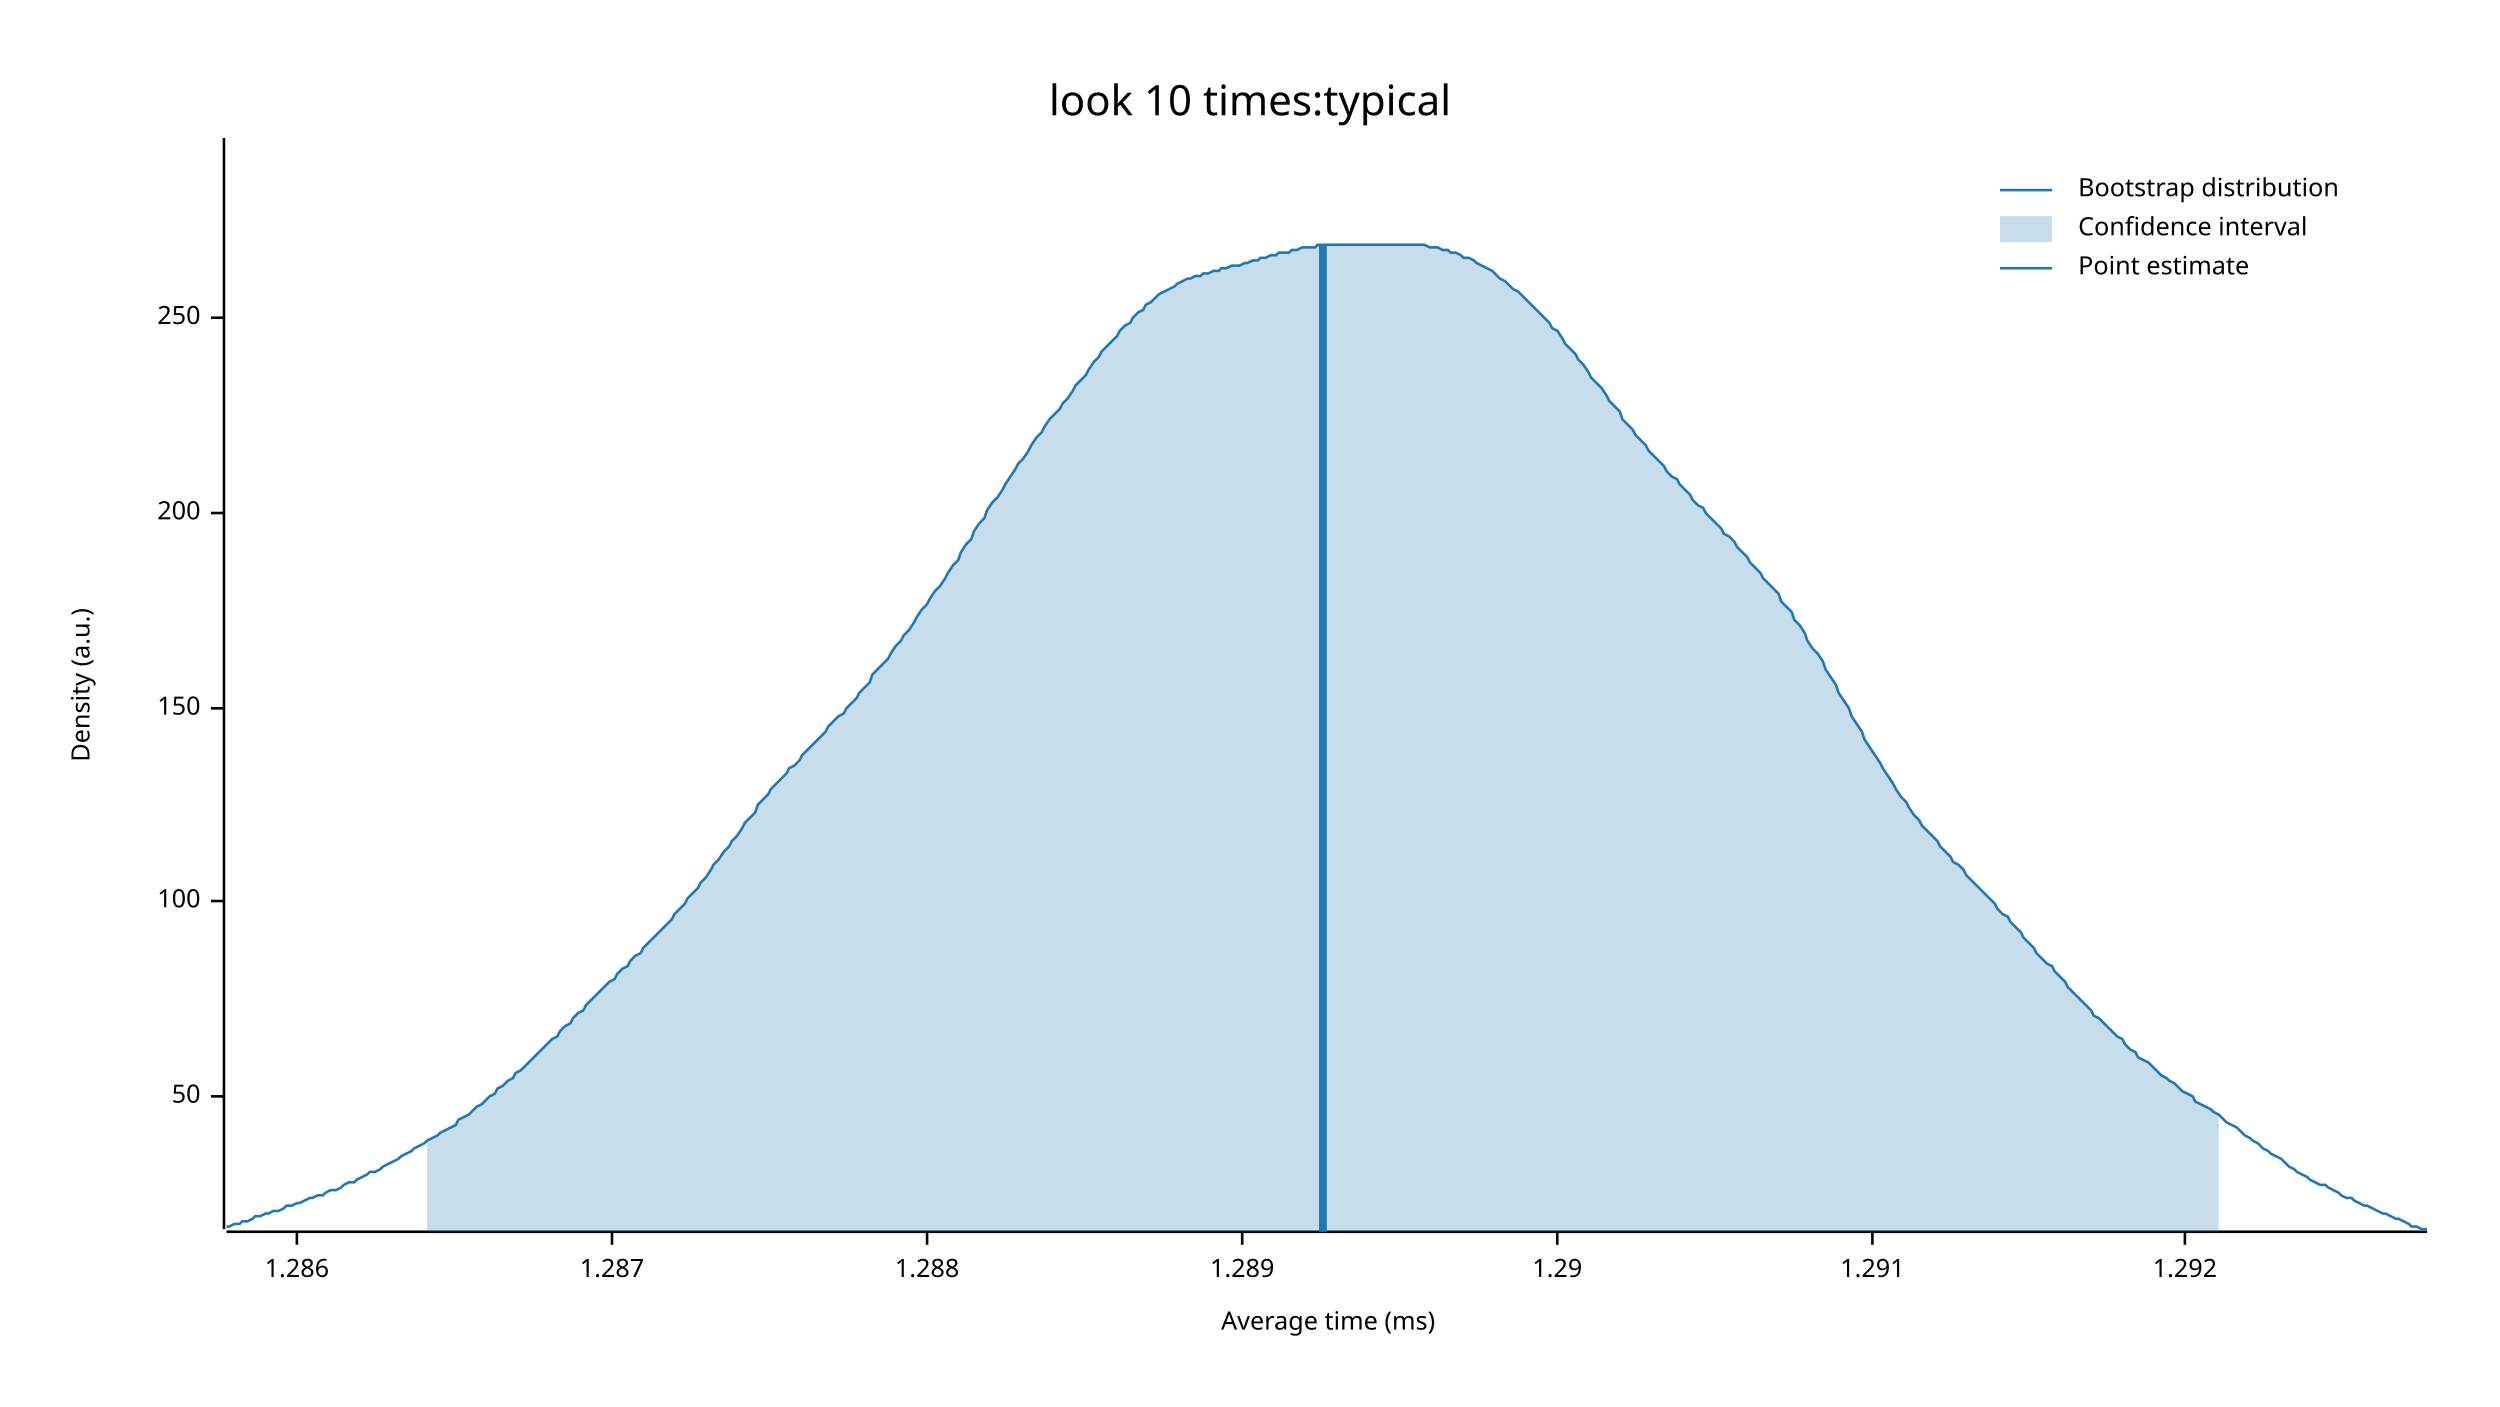
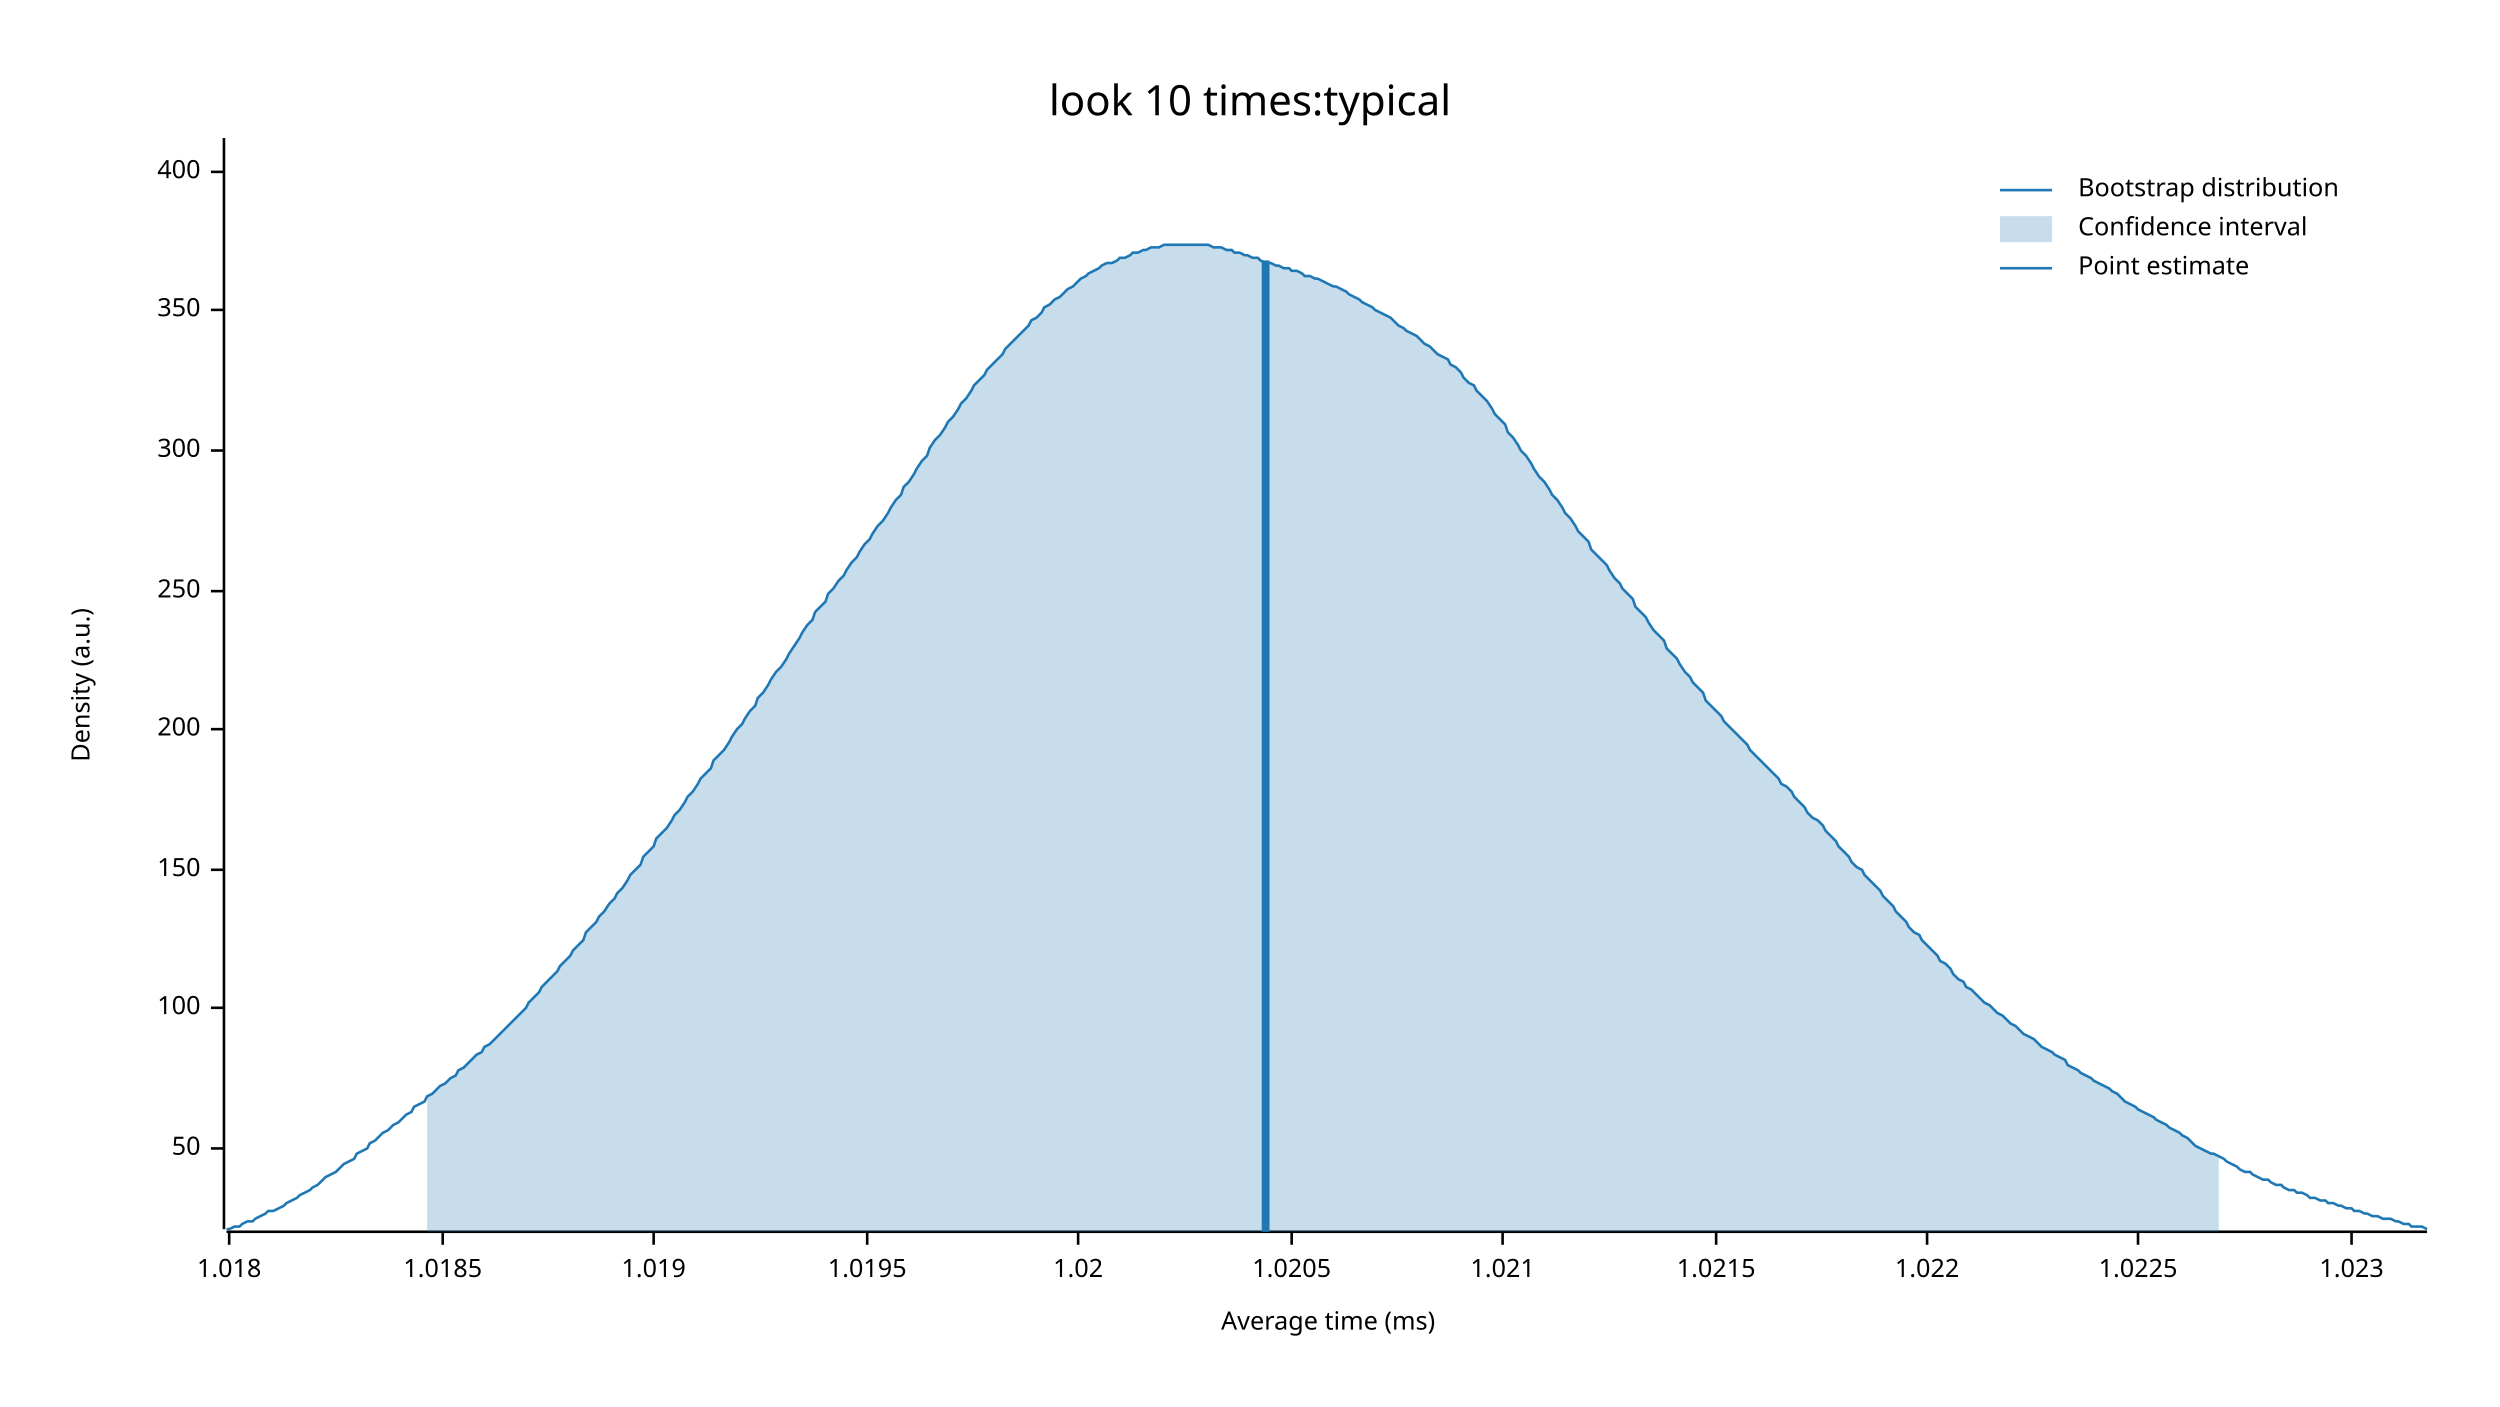
<svg xmlns="http://www.w3.org/2000/svg" width="960" height="540" viewBox="0 0 960 540">
  <text x="480" y="32" dy="0.76em" text-anchor="middle" font-family="sans-serif" font-size="16.129" opacity="1" fill="#000000">
look 10 times:typical
</text>
  <text x="27" y="263" dy="0.76em" text-anchor="middle" font-family="sans-serif" font-size="9.677" opacity="1" fill="#000000" transform="rotate(270, 27, 263)">
Density (a.u.)
</text>
  <text x="510" y="513" dy="-0.5ex" text-anchor="middle" font-family="sans-serif" font-size="9.677" opacity="1" fill="#000000">
Average time (ms)
</text>
  <polyline fill="none" opacity="1" stroke="#000000" stroke-width="1" points="86,53 86,472 " />
-   <text x="77" y="421" dy="0.5ex" text-anchor="end" font-family="sans-serif" font-size="9.677" opacity="1" fill="#000000">
+   <text x="77" y="441" dy="0.5ex" text-anchor="end" font-family="sans-serif" font-size="9.677" opacity="1" fill="#000000">
50
</text>
-   <polyline fill="none" opacity="1" stroke="#000000" stroke-width="1" points="81,421 86,421 " />
-   <text x="77" y="346" dy="0.5ex" text-anchor="end" font-family="sans-serif" font-size="9.677" opacity="1" fill="#000000">
+   <polyline fill="none" opacity="1" stroke="#000000" stroke-width="1" points="81,441 86,441 " />
+   <text x="77" y="387" dy="0.5ex" text-anchor="end" font-family="sans-serif" font-size="9.677" opacity="1" fill="#000000">
100
</text>
-   <polyline fill="none" opacity="1" stroke="#000000" stroke-width="1" points="81,346 86,346 " />
-   <text x="77" y="272" dy="0.5ex" text-anchor="end" font-family="sans-serif" font-size="9.677" opacity="1" fill="#000000">
+   <polyline fill="none" opacity="1" stroke="#000000" stroke-width="1" points="81,387 86,387 " />
+   <text x="77" y="334" dy="0.5ex" text-anchor="end" font-family="sans-serif" font-size="9.677" opacity="1" fill="#000000">
150
</text>
-   <polyline fill="none" opacity="1" stroke="#000000" stroke-width="1" points="81,272 86,272 " />
-   <text x="77" y="197" dy="0.5ex" text-anchor="end" font-family="sans-serif" font-size="9.677" opacity="1" fill="#000000">
+   <polyline fill="none" opacity="1" stroke="#000000" stroke-width="1" points="81,334 86,334 " />
+   <text x="77" y="280" dy="0.5ex" text-anchor="end" font-family="sans-serif" font-size="9.677" opacity="1" fill="#000000">
200
</text>
-   <polyline fill="none" opacity="1" stroke="#000000" stroke-width="1" points="81,197 86,197 " />
-   <text x="77" y="122" dy="0.5ex" text-anchor="end" font-family="sans-serif" font-size="9.677" opacity="1" fill="#000000">
+   <polyline fill="none" opacity="1" stroke="#000000" stroke-width="1" points="81,280 86,280 " />
+   <text x="77" y="227" dy="0.5ex" text-anchor="end" font-family="sans-serif" font-size="9.677" opacity="1" fill="#000000">
250
</text>
-   <polyline fill="none" opacity="1" stroke="#000000" stroke-width="1" points="81,122 86,122 " />
+   <polyline fill="none" opacity="1" stroke="#000000" stroke-width="1" points="81,227 86,227 " />
+   <text x="77" y="173" dy="0.5ex" text-anchor="end" font-family="sans-serif" font-size="9.677" opacity="1" fill="#000000">
+ 300
+ </text>
+   <polyline fill="none" opacity="1" stroke="#000000" stroke-width="1" points="81,173 86,173 " />
+   <text x="77" y="119" dy="0.5ex" text-anchor="end" font-family="sans-serif" font-size="9.677" opacity="1" fill="#000000">
+ 350
+ </text>
+   <polyline fill="none" opacity="1" stroke="#000000" stroke-width="1" points="81,119 86,119 " />
+   <text x="77" y="66" dy="0.5ex" text-anchor="end" font-family="sans-serif" font-size="9.677" opacity="1" fill="#000000">
+ 400
+ </text>
+   <polyline fill="none" opacity="1" stroke="#000000" stroke-width="1" points="81,66 86,66 " />
  <polyline fill="none" opacity="1" stroke="#000000" stroke-width="1" points="87,473 932,473 " />
-   <text x="114" y="483" dy="0.76em" text-anchor="middle" font-family="sans-serif" font-size="9.677" opacity="1" fill="#000000">
- 1.286
+   <text x="88" y="483" dy="0.76em" text-anchor="middle" font-family="sans-serif" font-size="9.677" opacity="1" fill="#000000">
+ 1.018
</text>
-   <polyline fill="none" opacity="1" stroke="#000000" stroke-width="1" points="114,473 114,478 " />
-   <text x="235" y="483" dy="0.76em" text-anchor="middle" font-family="sans-serif" font-size="9.677" opacity="1" fill="#000000">
- 1.287
+   <polyline fill="none" opacity="1" stroke="#000000" stroke-width="1" points="88,473 88,478 " />
+   <text x="170" y="483" dy="0.76em" text-anchor="middle" font-family="sans-serif" font-size="9.677" opacity="1" fill="#000000">
+ 1.0185
</text>
-   <polyline fill="none" opacity="1" stroke="#000000" stroke-width="1" points="235,473 235,478 " />
-   <text x="356" y="483" dy="0.76em" text-anchor="middle" font-family="sans-serif" font-size="9.677" opacity="1" fill="#000000">
- 1.288
+   <polyline fill="none" opacity="1" stroke="#000000" stroke-width="1" points="170,473 170,478 " />
+   <text x="251" y="483" dy="0.76em" text-anchor="middle" font-family="sans-serif" font-size="9.677" opacity="1" fill="#000000">
+ 1.019
</text>
-   <polyline fill="none" opacity="1" stroke="#000000" stroke-width="1" points="356,473 356,478 " />
-   <text x="477" y="483" dy="0.76em" text-anchor="middle" font-family="sans-serif" font-size="9.677" opacity="1" fill="#000000">
- 1.289
+   <polyline fill="none" opacity="1" stroke="#000000" stroke-width="1" points="251,473 251,478 " />
+   <text x="333" y="483" dy="0.76em" text-anchor="middle" font-family="sans-serif" font-size="9.677" opacity="1" fill="#000000">
+ 1.0195
</text>
-   <polyline fill="none" opacity="1" stroke="#000000" stroke-width="1" points="477,473 477,478 " />
-   <text x="598" y="483" dy="0.76em" text-anchor="middle" font-family="sans-serif" font-size="9.677" opacity="1" fill="#000000">
- 1.29
+   <polyline fill="none" opacity="1" stroke="#000000" stroke-width="1" points="333,473 333,478 " />
+   <text x="414" y="483" dy="0.76em" text-anchor="middle" font-family="sans-serif" font-size="9.677" opacity="1" fill="#000000">
+ 1.02
</text>
-   <polyline fill="none" opacity="1" stroke="#000000" stroke-width="1" points="598,473 598,478 " />
-   <text x="719" y="483" dy="0.76em" text-anchor="middle" font-family="sans-serif" font-size="9.677" opacity="1" fill="#000000">
- 1.291
+   <polyline fill="none" opacity="1" stroke="#000000" stroke-width="1" points="414,473 414,478 " />
+   <text x="496" y="483" dy="0.76em" text-anchor="middle" font-family="sans-serif" font-size="9.677" opacity="1" fill="#000000">
+ 1.0205
</text>
-   <polyline fill="none" opacity="1" stroke="#000000" stroke-width="1" points="719,473 719,478 " />
-   <text x="839" y="483" dy="0.76em" text-anchor="middle" font-family="sans-serif" font-size="9.677" opacity="1" fill="#000000">
- 1.292
+   <polyline fill="none" opacity="1" stroke="#000000" stroke-width="1" points="496,473 496,478 " />
+   <text x="577" y="483" dy="0.76em" text-anchor="middle" font-family="sans-serif" font-size="9.677" opacity="1" fill="#000000">
+ 1.021
</text>
-   <polyline fill="none" opacity="1" stroke="#000000" stroke-width="1" points="839,473 839,478 " />
-   <polyline fill="none" opacity="1" stroke="#1F78B4" stroke-width="1" points="87,471 88,471 90,470 92,470 93,469 95,469 97,468 98,467 100,467 102,466 103,466 105,465 107,465 109,464 110,463 112,463 114,462 115,462 117,461 119,460 120,460 122,459 124,459 125,458 127,457 129,457 131,456 132,455 134,454 136,454 137,453 139,452 141,451 142,450 144,450 146,449 147,448 149,447 151,446 153,445 154,444 156,443 158,442 159,441 161,440 163,439 164,438 166,437 168,436 169,435 171,434 173,433 175,432 176,430 178,429 180,428 181,427 183,425 185,424 186,423 188,421 190,420 191,418 193,417 195,415 197,414 198,412 200,411 202,409 203,408 205,406 207,404 208,403 210,401 212,399 214,398 215,396 217,394 219,393 220,391 222,389 224,388 225,386 227,384 229,382 230,381 232,379 234,377 236,376 237,374 239,372 241,371 242,369 244,367 246,366 247,364 249,362 251,360 252,359 254,357 256,355 258,353 259,351 261,349 263,347 264,345 266,343 268,341 269,339 271,337 273,334 274,332 276,330 278,327 280,325 281,323 283,321 285,318 286,316 288,314 290,312 291,309 293,307 295,305 296,303 298,301 300,299 302,297 303,295 305,294 307,292 308,290 310,288 312,286 313,285 315,283 317,281 318,279 320,277 322,275 324,274 325,272 327,270 329,268 330,266 332,264 334,262 335,259 337,257 339,255 341,253 342,251 344,248 346,246 347,244 349,242 351,239 352,237 354,234 356,232 357,230 359,227 361,225 363,222 364,220 366,217 368,215 369,212 371,209 373,207 374,204 376,201 378,199 379,196 381,193 383,191 385,188 386,186 388,183 390,180 391,178 393,176 395,173 396,171 398,168 400,166 401,164 403,161 405,159 407,157 408,155 410,153 412,150 413,148 415,146 417,144 418,142 420,139 422,137 423,135 425,133 427,131 429,129 430,127 432,125 434,124 435,122 437,120 439,119 440,117 442,116 444,114 445,113 447,112 449,111 451,110 452,109 454,108 456,107 457,107 459,106 461,106 462,105 464,105 466,104 468,104 469,103 471,103 473,102 474,102 476,102 478,101 479,101 481,100 483,100 484,99 486,99 488,98 490,98 491,97 493,97 495,97 496,96 498,96 500,95 501,95 503,95 505,95 506,94 508,94 510,94 512,94 513,94 515,94 517,94 518,94 520,94 522,94 523,94 525,94 527,94 528,94 530,94 532,94 534,94 535,94 537,94 539,94 540,94 542,94 544,94 545,94 547,94 549,95 550,95 552,95 554,96 556,96 557,97 559,97 561,98 562,99 564,99 566,100 567,101 569,102 571,103 573,104 574,105 576,107 578,108 579,109 581,111 583,112 584,113 586,115 588,117 589,118 591,120 593,122 595,124 596,126 598,127 600,130 601,132 603,134 605,136 606,138 608,140 610,143 611,145 613,147 615,149 617,152 618,154 620,156 622,158 623,161 625,163 627,165 628,167 630,169 632,171 633,173 635,175 637,177 639,179 640,181 642,183 644,184 645,186 647,188 649,190 650,192 652,194 654,195 655,197 657,199 659,201 661,203 662,205 664,206 666,208 667,210 669,212 671,214 672,216 674,218 676,220 677,222 679,224 681,226 683,228 684,231 686,233 688,235 689,238 691,240 693,243 694,246 696,249 698,251 700,254 701,257 703,260 705,263 706,266 708,269 710,272 711,275 713,278 715,281 716,284 718,287 720,290 722,293 723,295 725,298 727,301 728,303 730,306 732,308 733,310 735,313 737,315 738,317 740,319 742,321 744,323 745,325 747,327 749,329 750,331 752,332 754,334 755,336 757,338 759,340 760,341 762,343 764,345 766,347 767,349 769,351 771,352 772,354 774,356 776,358 777,360 779,362 781,364 782,366 784,368 786,370 788,371 789,373 791,375 793,377 794,379 796,381 798,383 799,384 801,386 803,388 804,390 806,391 808,393 810,395 811,396 813,398 815,399 816,401 818,403 820,404 821,406 823,407 825,408 827,410 828,411 830,413 832,414 833,415 835,416 837,418 838,419 840,420 842,421 843,423 845,424 847,425 849,426 850,427 852,428 854,430 855,431 857,432 859,433 860,434 862,436 864,437 865,438 867,439 869,441 871,442 872,443 874,444 876,445 877,446 879,448 881,449 882,450 884,451 886,452 887,453 889,454 891,455 893,455 894,456 896,457 898,458 899,459 901,460 903,460 904,461 906,462 908,463 909,463 911,464 913,465 915,466 916,466 918,467 920,468 921,468 923,469 925,470 926,471 928,471 930,472 932,472 " />
-   <polygon opacity="0.25" fill="#1F78B4" points="164,438 166,437 168,436 169,435 171,434 173,433 175,432 176,430 178,429 180,428 181,427 183,425 185,424 186,423 188,421 190,420 191,418 193,417 195,415 197,414 198,412 200,411 202,409 203,408 205,406 207,404 208,403 210,401 212,399 214,398 215,396 217,394 219,393 220,391 222,389 224,388 225,386 227,384 229,382 230,381 232,379 234,377 236,376 237,374 239,372 241,371 242,369 244,367 246,366 247,364 249,362 251,360 252,359 254,357 256,355 258,353 259,351 261,349 263,347 264,345 266,343 268,341 269,339 271,337 273,334 274,332 276,330 278,327 280,325 281,323 283,321 285,318 286,316 288,314 290,312 291,309 293,307 295,305 296,303 298,301 300,299 302,297 303,295 305,294 307,292 308,290 310,288 312,286 313,285 315,283 317,281 318,279 320,277 322,275 324,274 325,272 327,270 329,268 330,266 332,264 334,262 335,259 337,257 339,255 341,253 342,251 344,248 346,246 347,244 349,242 351,239 352,237 354,234 356,232 357,230 359,227 361,225 363,222 364,220 366,217 368,215 369,212 371,209 373,207 374,204 376,201 378,199 379,196 381,193 383,191 385,188 386,186 388,183 390,180 391,178 393,176 395,173 396,171 398,168 400,166 401,164 403,161 405,159 407,157 408,155 410,153 412,150 413,148 415,146 417,144 418,142 420,139 422,137 423,135 425,133 427,131 429,129 430,127 432,125 434,124 435,122 437,120 439,119 440,117 442,116 444,114 445,113 447,112 449,111 451,110 452,109 454,108 456,107 457,107 459,106 461,106 462,105 464,105 466,104 468,104 469,103 471,103 473,102 474,102 476,102 478,101 479,101 481,100 483,100 484,99 486,99 488,98 490,98 491,97 493,97 495,97 496,96 498,96 500,95 501,95 503,95 505,95 506,94 508,94 510,94 512,94 513,94 515,94 517,94 518,94 520,94 522,94 523,94 525,94 527,94 528,94 530,94 532,94 534,94 535,94 537,94 539,94 540,94 542,94 544,94 545,94 547,94 549,95 550,95 552,95 554,96 556,96 557,97 559,97 561,98 562,99 564,99 566,100 567,101 569,102 571,103 573,104 574,105 576,107 578,108 579,109 581,111 583,112 584,113 586,115 588,117 589,118 591,120 593,122 595,124 596,126 598,127 600,130 601,132 603,134 605,136 606,138 608,140 610,143 611,145 613,147 615,149 617,152 618,154 620,156 622,158 623,161 625,163 627,165 628,167 630,169 632,171 633,173 635,175 637,177 639,179 640,181 642,183 644,184 645,186 647,188 649,190 650,192 652,194 654,195 655,197 657,199 659,201 661,203 662,205 664,206 666,208 667,210 669,212 671,214 672,216 674,218 676,220 677,222 679,224 681,226 683,228 684,231 686,233 688,235 689,238 691,240 693,243 694,246 696,249 698,251 700,254 701,257 703,260 705,263 706,266 708,269 710,272 711,275 713,278 715,281 716,284 718,287 720,290 722,293 723,295 725,298 727,301 728,303 730,306 732,308 733,310 735,313 737,315 738,317 740,319 742,321 744,323 745,325 747,327 749,329 750,331 752,332 754,334 755,336 757,338 759,340 760,341 762,343 764,345 766,347 767,349 769,351 771,352 772,354 774,356 776,358 777,360 779,362 781,364 782,366 784,368 786,370 788,371 789,373 791,375 793,377 794,379 796,381 798,383 799,384 801,386 803,388 804,390 806,391 808,393 810,395 811,396 813,398 815,399 816,401 818,403 820,404 821,406 823,407 825,408 827,410 828,411 830,413 832,414 833,415 835,416 837,418 838,419 840,420 842,421 843,423 845,424 847,425 849,426 850,427 852,428 852,473 164,473 " />
-   <polyline fill="none" opacity="1" stroke="#1F78B4" stroke-width="3" points="508,473 508,94 " />
+   <polyline fill="none" opacity="1" stroke="#000000" stroke-width="1" points="577,473 577,478 " />
+   <text x="659" y="483" dy="0.76em" text-anchor="middle" font-family="sans-serif" font-size="9.677" opacity="1" fill="#000000">
+ 1.0215
+ </text>
+   <polyline fill="none" opacity="1" stroke="#000000" stroke-width="1" points="659,473 659,478 " />
+   <text x="740" y="483" dy="0.76em" text-anchor="middle" font-family="sans-serif" font-size="9.677" opacity="1" fill="#000000">
+ 1.022
+ </text>
+   <polyline fill="none" opacity="1" stroke="#000000" stroke-width="1" points="740,473 740,478 " />
+   <text x="821" y="483" dy="0.76em" text-anchor="middle" font-family="sans-serif" font-size="9.677" opacity="1" fill="#000000">
+ 1.0225
+ </text>
+   <polyline fill="none" opacity="1" stroke="#000000" stroke-width="1" points="821,473 821,478 " />
+   <text x="903" y="483" dy="0.76em" text-anchor="middle" font-family="sans-serif" font-size="9.677" opacity="1" fill="#000000">
+ 1.023
+ </text>
+   <polyline fill="none" opacity="1" stroke="#000000" stroke-width="1" points="903,473 903,478 " />
+   <polyline fill="none" opacity="1" stroke="#1F78B4" stroke-width="1" points="87,472 88,472 90,471 92,471 93,470 95,469 97,469 98,468 100,467 102,466 103,465 105,465 107,464 109,463 110,462 112,461 114,460 115,459 117,458 119,457 120,456 122,455 124,453 125,452 127,451 129,450 131,448 132,447 134,446 136,445 137,443 139,442 141,441 142,439 144,438 146,436 147,435 149,434 151,432 153,431 154,430 156,428 158,427 159,425 161,424 163,423 164,421 166,420 168,418 169,417 171,416 173,414 175,413 176,411 178,410 180,408 181,407 183,405 185,404 186,402 188,401 190,399 191,398 193,396 195,394 197,392 198,391 200,389 202,387 203,385 205,383 207,381 208,379 210,377 212,375 214,373 215,371 217,369 219,367 220,365 222,363 224,361 225,358 227,356 229,354 230,352 232,350 234,347 236,345 237,343 239,341 241,338 242,336 244,334 246,332 247,329 249,327 251,325 252,322 254,320 256,318 258,315 259,313 261,311 263,308 264,306 266,304 268,301 269,299 271,297 273,295 274,292 276,290 278,288 280,285 281,283 283,280 285,278 286,276 288,273 290,271 291,268 293,266 295,263 296,261 298,258 300,256 302,253 303,251 305,248 307,245 308,243 310,240 312,238 313,235 315,233 317,231 318,228 320,226 322,223 324,221 325,219 327,216 329,214 330,212 332,209 334,207 335,205 337,202 339,200 341,197 342,195 344,192 346,190 347,187 349,185 351,182 352,180 354,177 356,175 357,172 359,169 361,167 363,164 364,162 366,160 368,157 369,155 371,153 373,150 374,148 376,146 378,144 379,142 381,140 383,138 385,136 386,134 388,132 390,130 391,129 393,127 395,125 396,123 398,122 400,120 401,118 403,117 405,115 407,114 408,113 410,111 412,110 413,109 415,107 417,106 418,105 420,104 422,103 423,102 425,101 427,101 429,100 430,99 432,99 434,98 435,97 437,97 439,96 440,96 442,95 444,95 445,95 447,94 449,94 451,94 452,94 454,94 456,94 457,94 459,94 461,94 462,94 464,94 466,95 468,95 469,95 471,96 473,96 474,97 476,97 478,98 479,98 481,99 483,99 484,100 486,101 488,101 490,102 491,102 493,103 495,103 496,104 498,104 500,105 501,106 503,106 505,107 506,107 508,108 510,109 512,110 513,110 515,111 517,112 518,113 520,114 522,115 523,116 525,117 527,118 528,119 530,120 532,121 534,122 535,123 537,125 539,126 540,127 542,128 544,129 545,130 547,132 549,133 550,134 552,136 554,137 556,138 557,140 559,141 561,143 562,145 564,147 566,148 567,150 569,152 571,154 573,157 574,159 576,161 578,163 579,166 581,168 583,171 584,173 586,175 588,178 589,180 591,183 593,185 595,188 596,190 598,192 600,195 601,197 603,199 605,202 606,204 608,206 610,208 611,211 613,213 615,215 617,217 618,219 620,222 622,224 623,226 625,228 627,230 628,233 630,235 632,237 633,239 635,242 637,244 639,246 640,249 642,251 644,253 645,255 647,258 649,260 650,262 652,264 654,266 655,269 657,271 659,273 661,275 662,277 664,279 666,281 667,282 669,284 671,286 672,288 674,290 676,292 677,293 679,295 681,297 683,299 684,301 686,302 688,304 689,306 691,308 693,310 694,312 696,314 698,315 700,317 701,319 703,321 705,323 706,325 708,327 710,329 711,331 713,333 715,334 716,336 718,338 720,340 722,342 723,344 725,346 727,348 728,350 730,352 732,354 733,356 735,358 737,359 738,361 740,363 742,365 744,367 745,369 747,370 749,372 750,374 752,376 754,377 755,379 757,380 759,382 760,383 762,385 764,386 766,388 767,389 769,390 771,392 772,393 774,394 776,396 777,397 779,398 781,399 782,400 784,402 786,403 788,404 789,405 791,406 793,407 794,409 796,410 798,411 799,412 801,413 803,414 804,415 806,416 808,417 810,418 811,419 813,420 815,422 816,423 818,424 820,425 821,426 823,427 825,428 827,429 828,430 830,431 832,432 833,433 835,434 837,435 838,436 840,437 842,439 843,440 845,441 847,442 849,443 850,443 852,444 854,445 855,446 857,447 859,448 860,449 862,450 864,450 865,451 867,452 869,453 871,453 872,454 874,455 876,455 877,456 879,457 881,457 882,458 884,458 886,459 887,460 889,460 891,461 893,461 894,462 896,462 898,463 899,463 901,464 903,464 904,465 906,465 908,466 909,466 911,467 913,467 915,468 916,468 918,468 920,469 921,469 923,470 925,470 926,471 928,471 930,471 932,472 " />
+   <polygon opacity="0.25" fill="#1F78B4" points="164,421 166,420 168,418 169,417 171,416 173,414 175,413 176,411 178,410 180,408 181,407 183,405 185,404 186,402 188,401 190,399 191,398 193,396 195,394 197,392 198,391 200,389 202,387 203,385 205,383 207,381 208,379 210,377 212,375 214,373 215,371 217,369 219,367 220,365 222,363 224,361 225,358 227,356 229,354 230,352 232,350 234,347 236,345 237,343 239,341 241,338 242,336 244,334 246,332 247,329 249,327 251,325 252,322 254,320 256,318 258,315 259,313 261,311 263,308 264,306 266,304 268,301 269,299 271,297 273,295 274,292 276,290 278,288 280,285 281,283 283,280 285,278 286,276 288,273 290,271 291,268 293,266 295,263 296,261 298,258 300,256 302,253 303,251 305,248 307,245 308,243 310,240 312,238 313,235 315,233 317,231 318,228 320,226 322,223 324,221 325,219 327,216 329,214 330,212 332,209 334,207 335,205 337,202 339,200 341,197 342,195 344,192 346,190 347,187 349,185 351,182 352,180 354,177 356,175 357,172 359,169 361,167 363,164 364,162 366,160 368,157 369,155 371,153 373,150 374,148 376,146 378,144 379,142 381,140 383,138 385,136 386,134 388,132 390,130 391,129 393,127 395,125 396,123 398,122 400,120 401,118 403,117 405,115 407,114 408,113 410,111 412,110 413,109 415,107 417,106 418,105 420,104 422,103 423,102 425,101 427,101 429,100 430,99 432,99 434,98 435,97 437,97 439,96 440,96 442,95 444,95 445,95 447,94 449,94 451,94 452,94 454,94 456,94 457,94 459,94 461,94 462,94 464,94 466,95 468,95 469,95 471,96 473,96 474,97 476,97 478,98 479,98 481,99 483,99 484,100 486,101 488,101 490,102 491,102 493,103 495,103 496,104 498,104 500,105 501,106 503,106 505,107 506,107 508,108 510,109 512,110 513,110 515,111 517,112 518,113 520,114 522,115 523,116 525,117 527,118 528,119 530,120 532,121 534,122 535,123 537,125 539,126 540,127 542,128 544,129 545,130 547,132 549,133 550,134 552,136 554,137 556,138 557,140 559,141 561,143 562,145 564,147 566,148 567,150 569,152 571,154 573,157 574,159 576,161 578,163 579,166 581,168 583,171 584,173 586,175 588,178 589,180 591,183 593,185 595,188 596,190 598,192 600,195 601,197 603,199 605,202 606,204 608,206 610,208 611,211 613,213 615,215 617,217 618,219 620,222 622,224 623,226 625,228 627,230 628,233 630,235 632,237 633,239 635,242 637,244 639,246 640,249 642,251 644,253 645,255 647,258 649,260 650,262 652,264 654,266 655,269 657,271 659,273 661,275 662,277 664,279 666,281 667,282 669,284 671,286 672,288 674,290 676,292 677,293 679,295 681,297 683,299 684,301 686,302 688,304 689,306 691,308 693,310 694,312 696,314 698,315 700,317 701,319 703,321 705,323 706,325 708,327 710,329 711,331 713,333 715,334 716,336 718,338 720,340 722,342 723,344 725,346 727,348 728,350 730,352 732,354 733,356 735,358 737,359 738,361 740,363 742,365 744,367 745,369 747,370 749,372 750,374 752,376 754,377 755,379 757,380 759,382 760,383 762,385 764,386 766,388 767,389 769,390 771,392 772,393 774,394 776,396 777,397 779,398 781,399 782,400 784,402 786,403 788,404 789,405 791,406 793,407 794,409 796,410 798,411 799,412 801,413 803,414 804,415 806,416 808,417 810,418 811,419 813,420 815,422 816,423 818,424 820,425 821,426 823,427 825,428 827,429 828,430 830,431 832,432 833,433 835,434 837,435 838,436 840,437 842,439 843,440 845,441 847,442 849,443 850,443 852,444 852,473 164,473 " />
+   <polyline fill="none" opacity="1" stroke="#1F78B4" stroke-width="3" points="486,473 486,100 " />
  <text x="798" y="68" dy="0.76em" text-anchor="start" font-family="sans-serif" font-size="9.677" opacity="1" fill="#000000">
Bootstrap distribution
</text>
  <text x="798" y="83" dy="0.76em" text-anchor="start" font-family="sans-serif" font-size="9.677" opacity="1" fill="#000000">
Confidence interval
</text>
  <text x="798" y="98" dy="0.76em" text-anchor="start" font-family="sans-serif" font-size="9.677" opacity="1" fill="#000000">
Point estimate
</text>
  <polyline fill="none" opacity="1" stroke="#1F78B4" stroke-width="1" points="768,73 788,73 " />
  <rect x="768" y="83" width="20" height="10" opacity="0.25" fill="#1F78B4" stroke="none" />
  <polyline fill="none" opacity="1" stroke="#1F78B4" stroke-width="1" points="768,103 788,103 " />
</svg>
